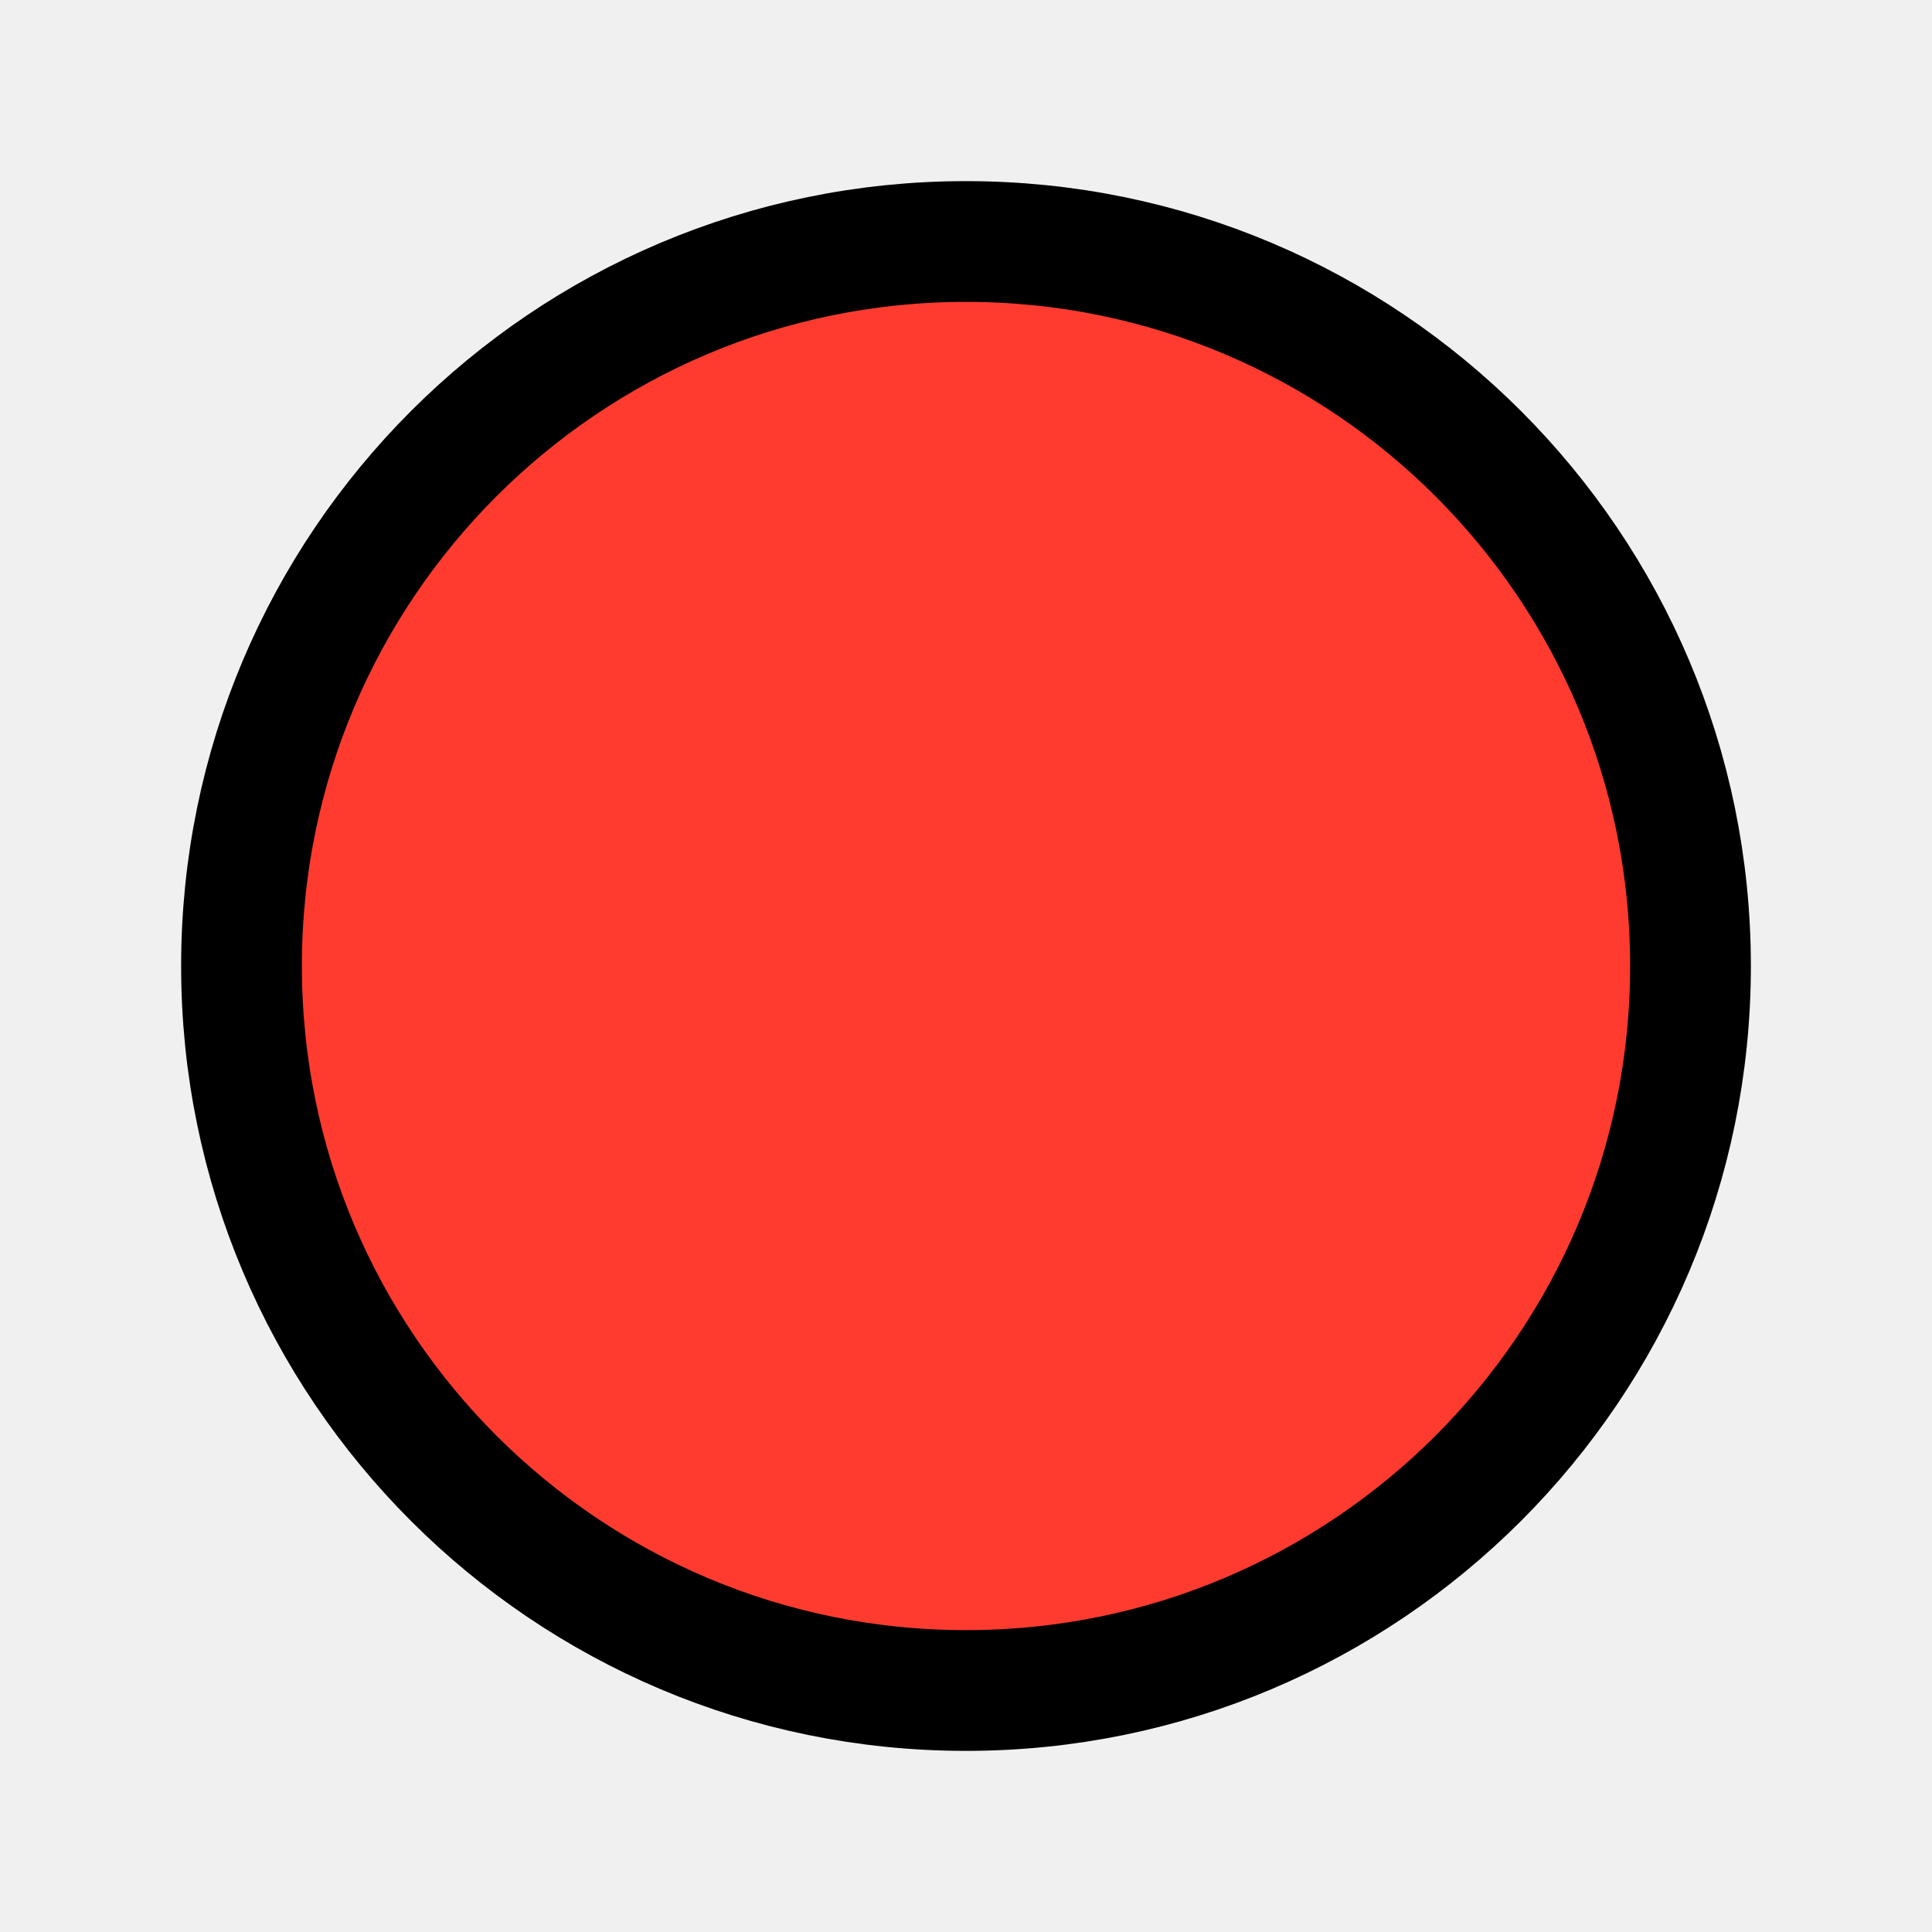
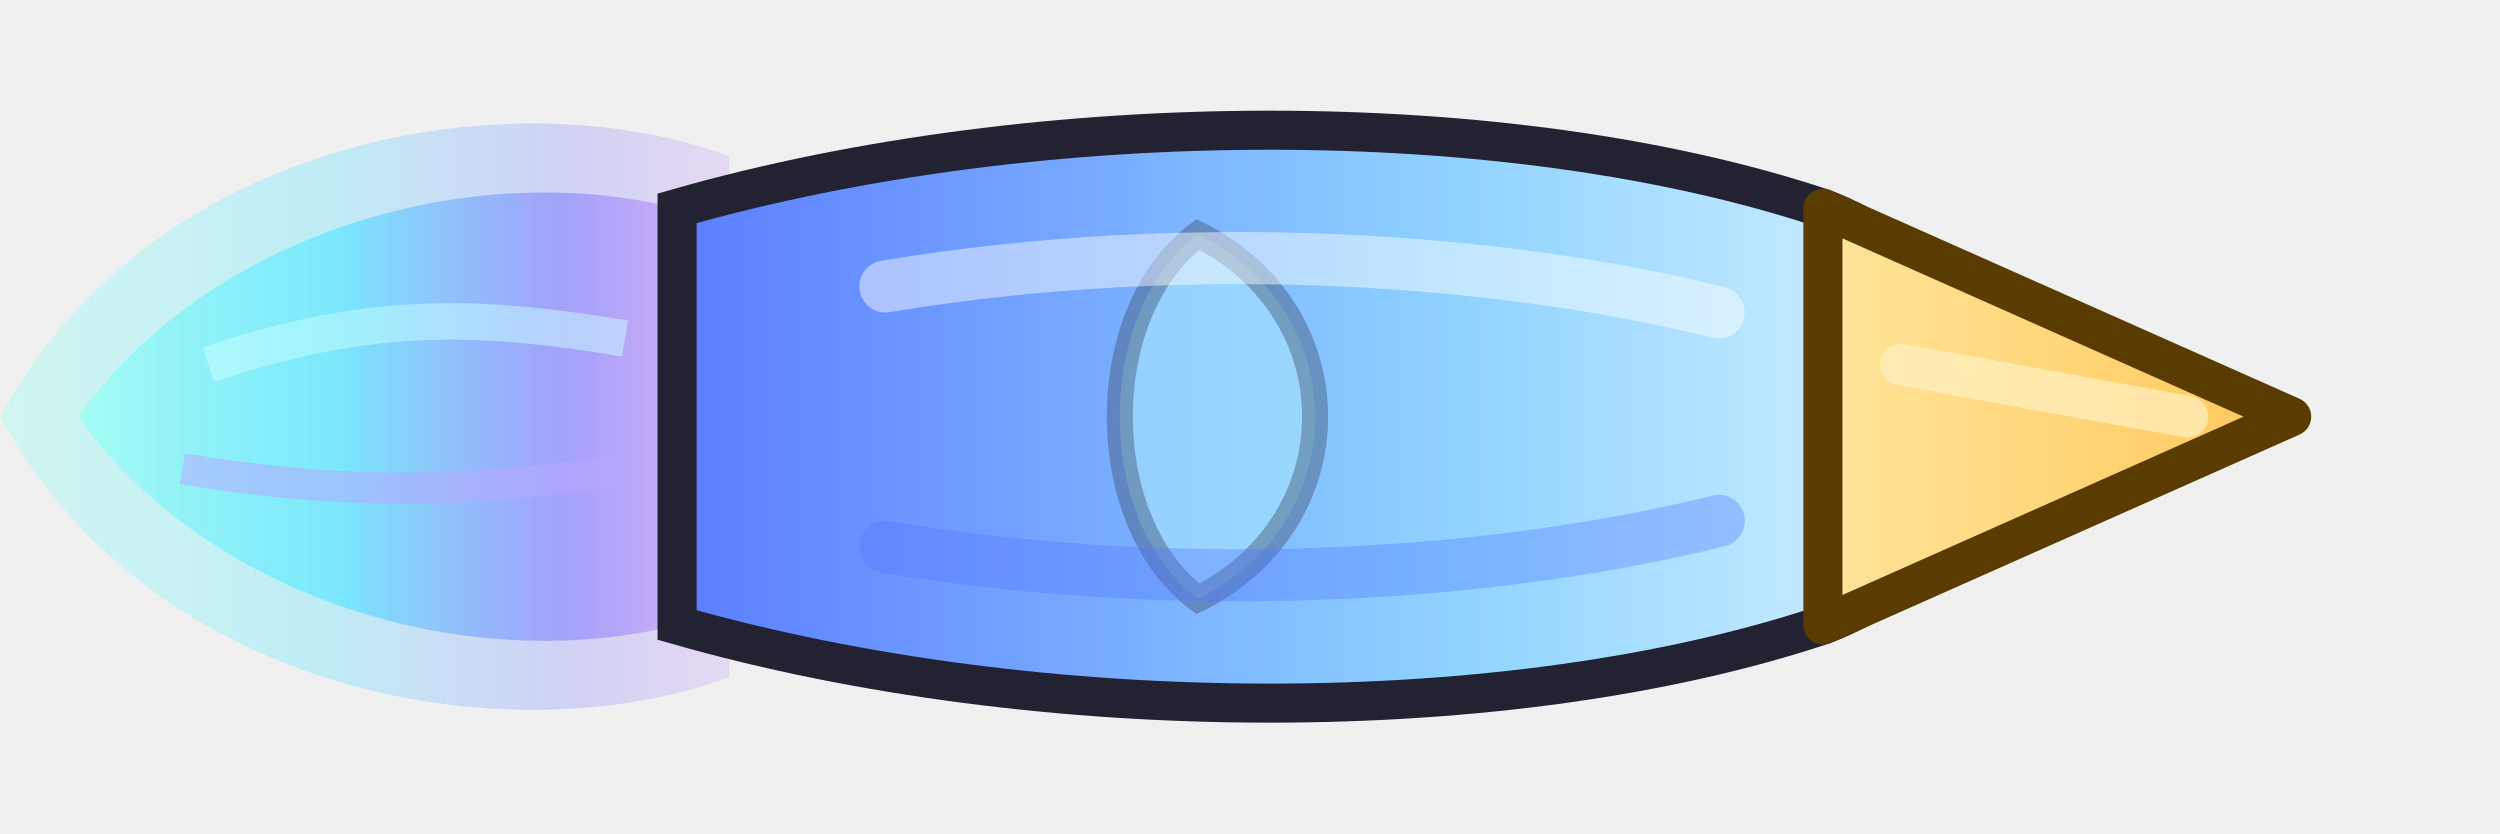
- <svg xmlns="http://www.w3.org/2000/svg" width="16" height="16">
-   <circle cx="8" cy="8" r="6" fill="#FF3B30" stroke="#000000" stroke-width="1" />
+ <svg xmlns="http://www.w3.org/2000/svg" width="96" height="32" viewBox="0 0 96 32">
+   <defs>
+     <linearGradient id="bodyGrad" x1="0" y1="0" x2="1" y2="0">
+       <stop offset="0%" stop-color="#5c7cff" />
+       <stop offset="60%" stop-color="#8fd3ff" />
+       <stop offset="100%" stop-color="#d9f3ff" />
+     </linearGradient>
+     <linearGradient id="beakGrad" x1="0" y1="0" x2="1" y2="0">
+       <stop offset="0%" stop-color="#ffe49a" />
+       <stop offset="100%" stop-color="#ffc85a" />
+     </linearGradient>
+     <linearGradient id="featherGrad" x1="0" y1="0" x2="1" y2="0">
+       <stop offset="0%" stop-color="#a5fff2" stop-opacity="0.95" />
+       <stop offset="45%" stop-color="#63e6ff" stop-opacity="0.8" />
+       <stop offset="80%" stop-color="#7e7bff" stop-opacity="0.6" />
+       <stop offset="100%" stop-color="#9b5bff" stop-opacity="0.35" />
+     </linearGradient>
+   </defs>
+   <g opacity="0.95">
+     <path fill="url(#featherGrad)" d="M3,16 C8,9 18,6 26,8 L26,24 C18,26 8,23 3,16 Z" />
+     <path fill="url(#featherGrad)" opacity="0.45" d="M0,16 C6,5 20,3 28,6 L28,26 C20,29 6,27 0,16 Z" />
+     <path d="M8,14 C14,12 18,12 24,13" stroke="#c9ffff" stroke-opacity="0.5" stroke-width="1.4" fill="none" />
+     <path d="M7,18 C13,19 18,19 24,18" stroke="#b2a6ff" stroke-opacity="0.55" stroke-width="1.2" fill="none" />
+   </g>
+   <g transform="translate(0,0)">
+     <path d="M26,8 C40,4 58,4 70,8 C78,11 78,21 70,24 C58,28 40,28 26,24 Z" fill="url(#bodyGrad)" stroke="#223" stroke-width="1.5" />
+     <path d="M46,9 C42,12 42,20 46,23 C52,20 52,12 46,9 Z" fill="#a9e6ff" fill-opacity="0.6" stroke="#3a4a66" stroke-opacity="0.4" stroke-width="1" />
+     <path d="M34,11 C46,9 58,10 66,12" stroke="#ffffff" stroke-opacity="0.45" stroke-width="2" fill="none" stroke-linecap="round" />
+     <path d="M34,21 C46,23 58,22 66,20" stroke="#5176ff" stroke-opacity="0.35" stroke-width="2" fill="none" stroke-linecap="round" />
+     <path d="M70,8 L88,16 L70,24 Z" fill="url(#beakGrad)" stroke="#5a3b00" stroke-width="1.5" stroke-linejoin="round" />
+     <path d="M73,14 L84,16" stroke="#fff1c2" stroke-width="1.6" stroke-linecap="round" opacity="0.7" />
+   </g>
</svg>
